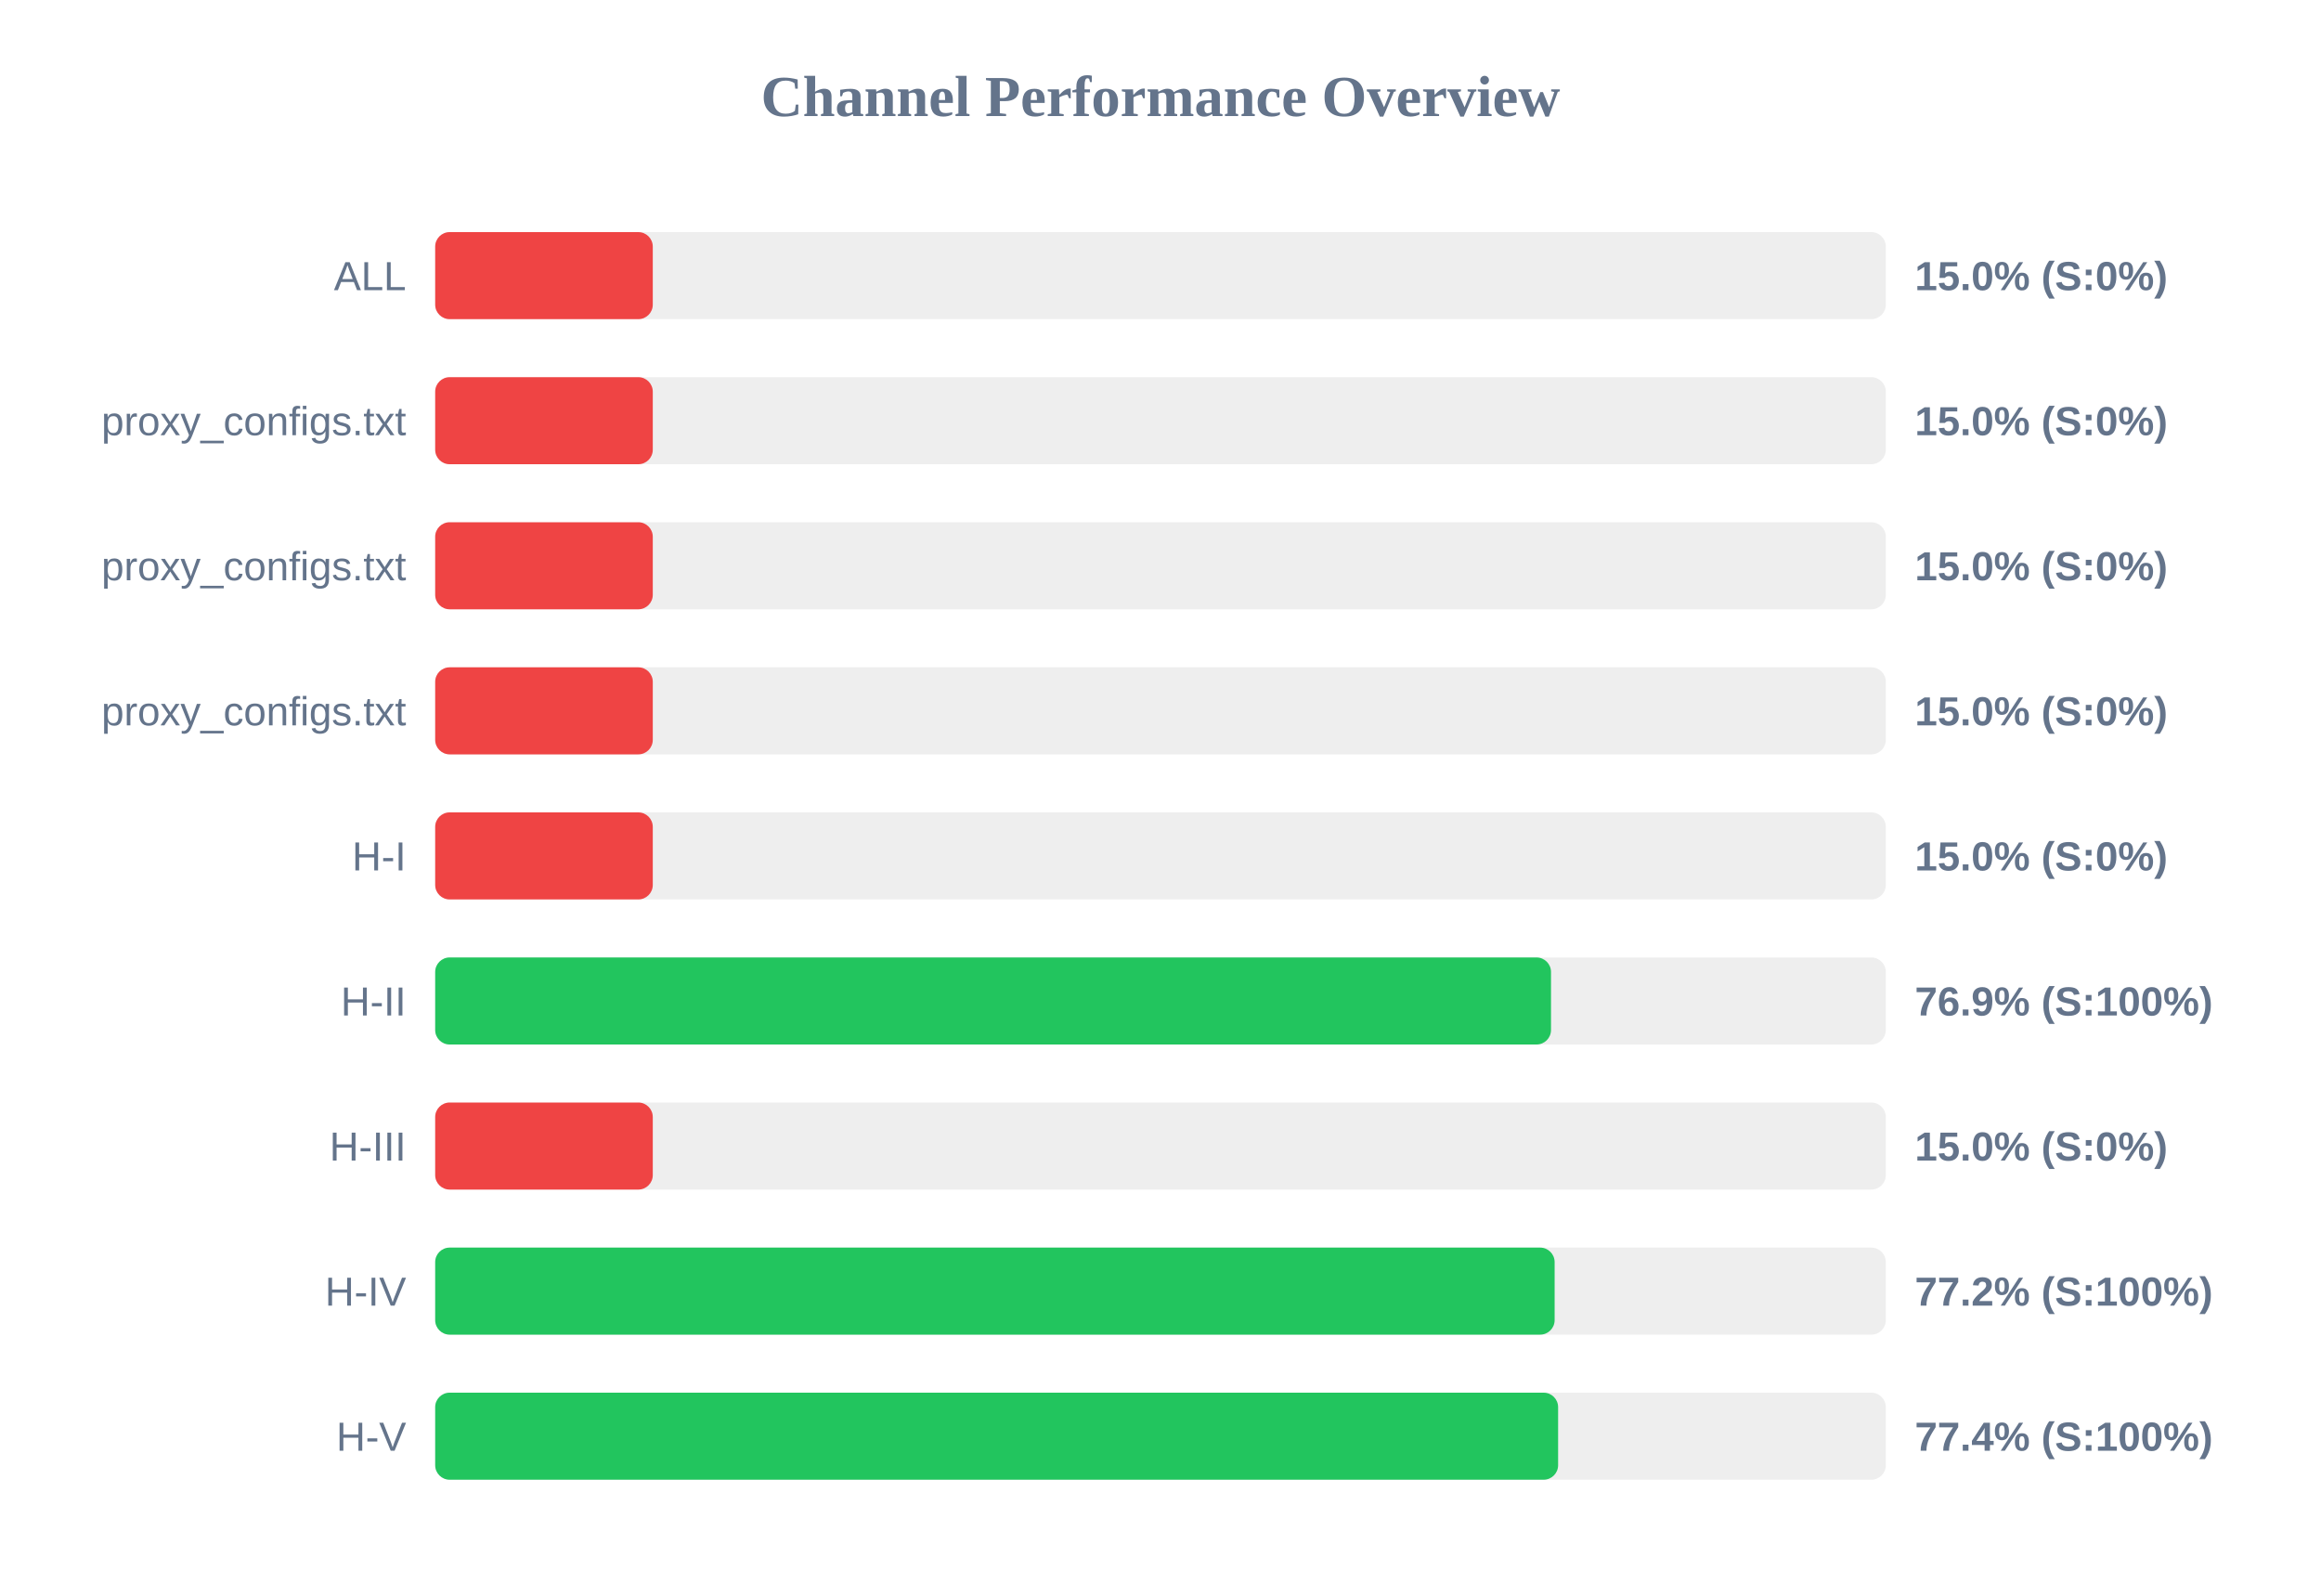
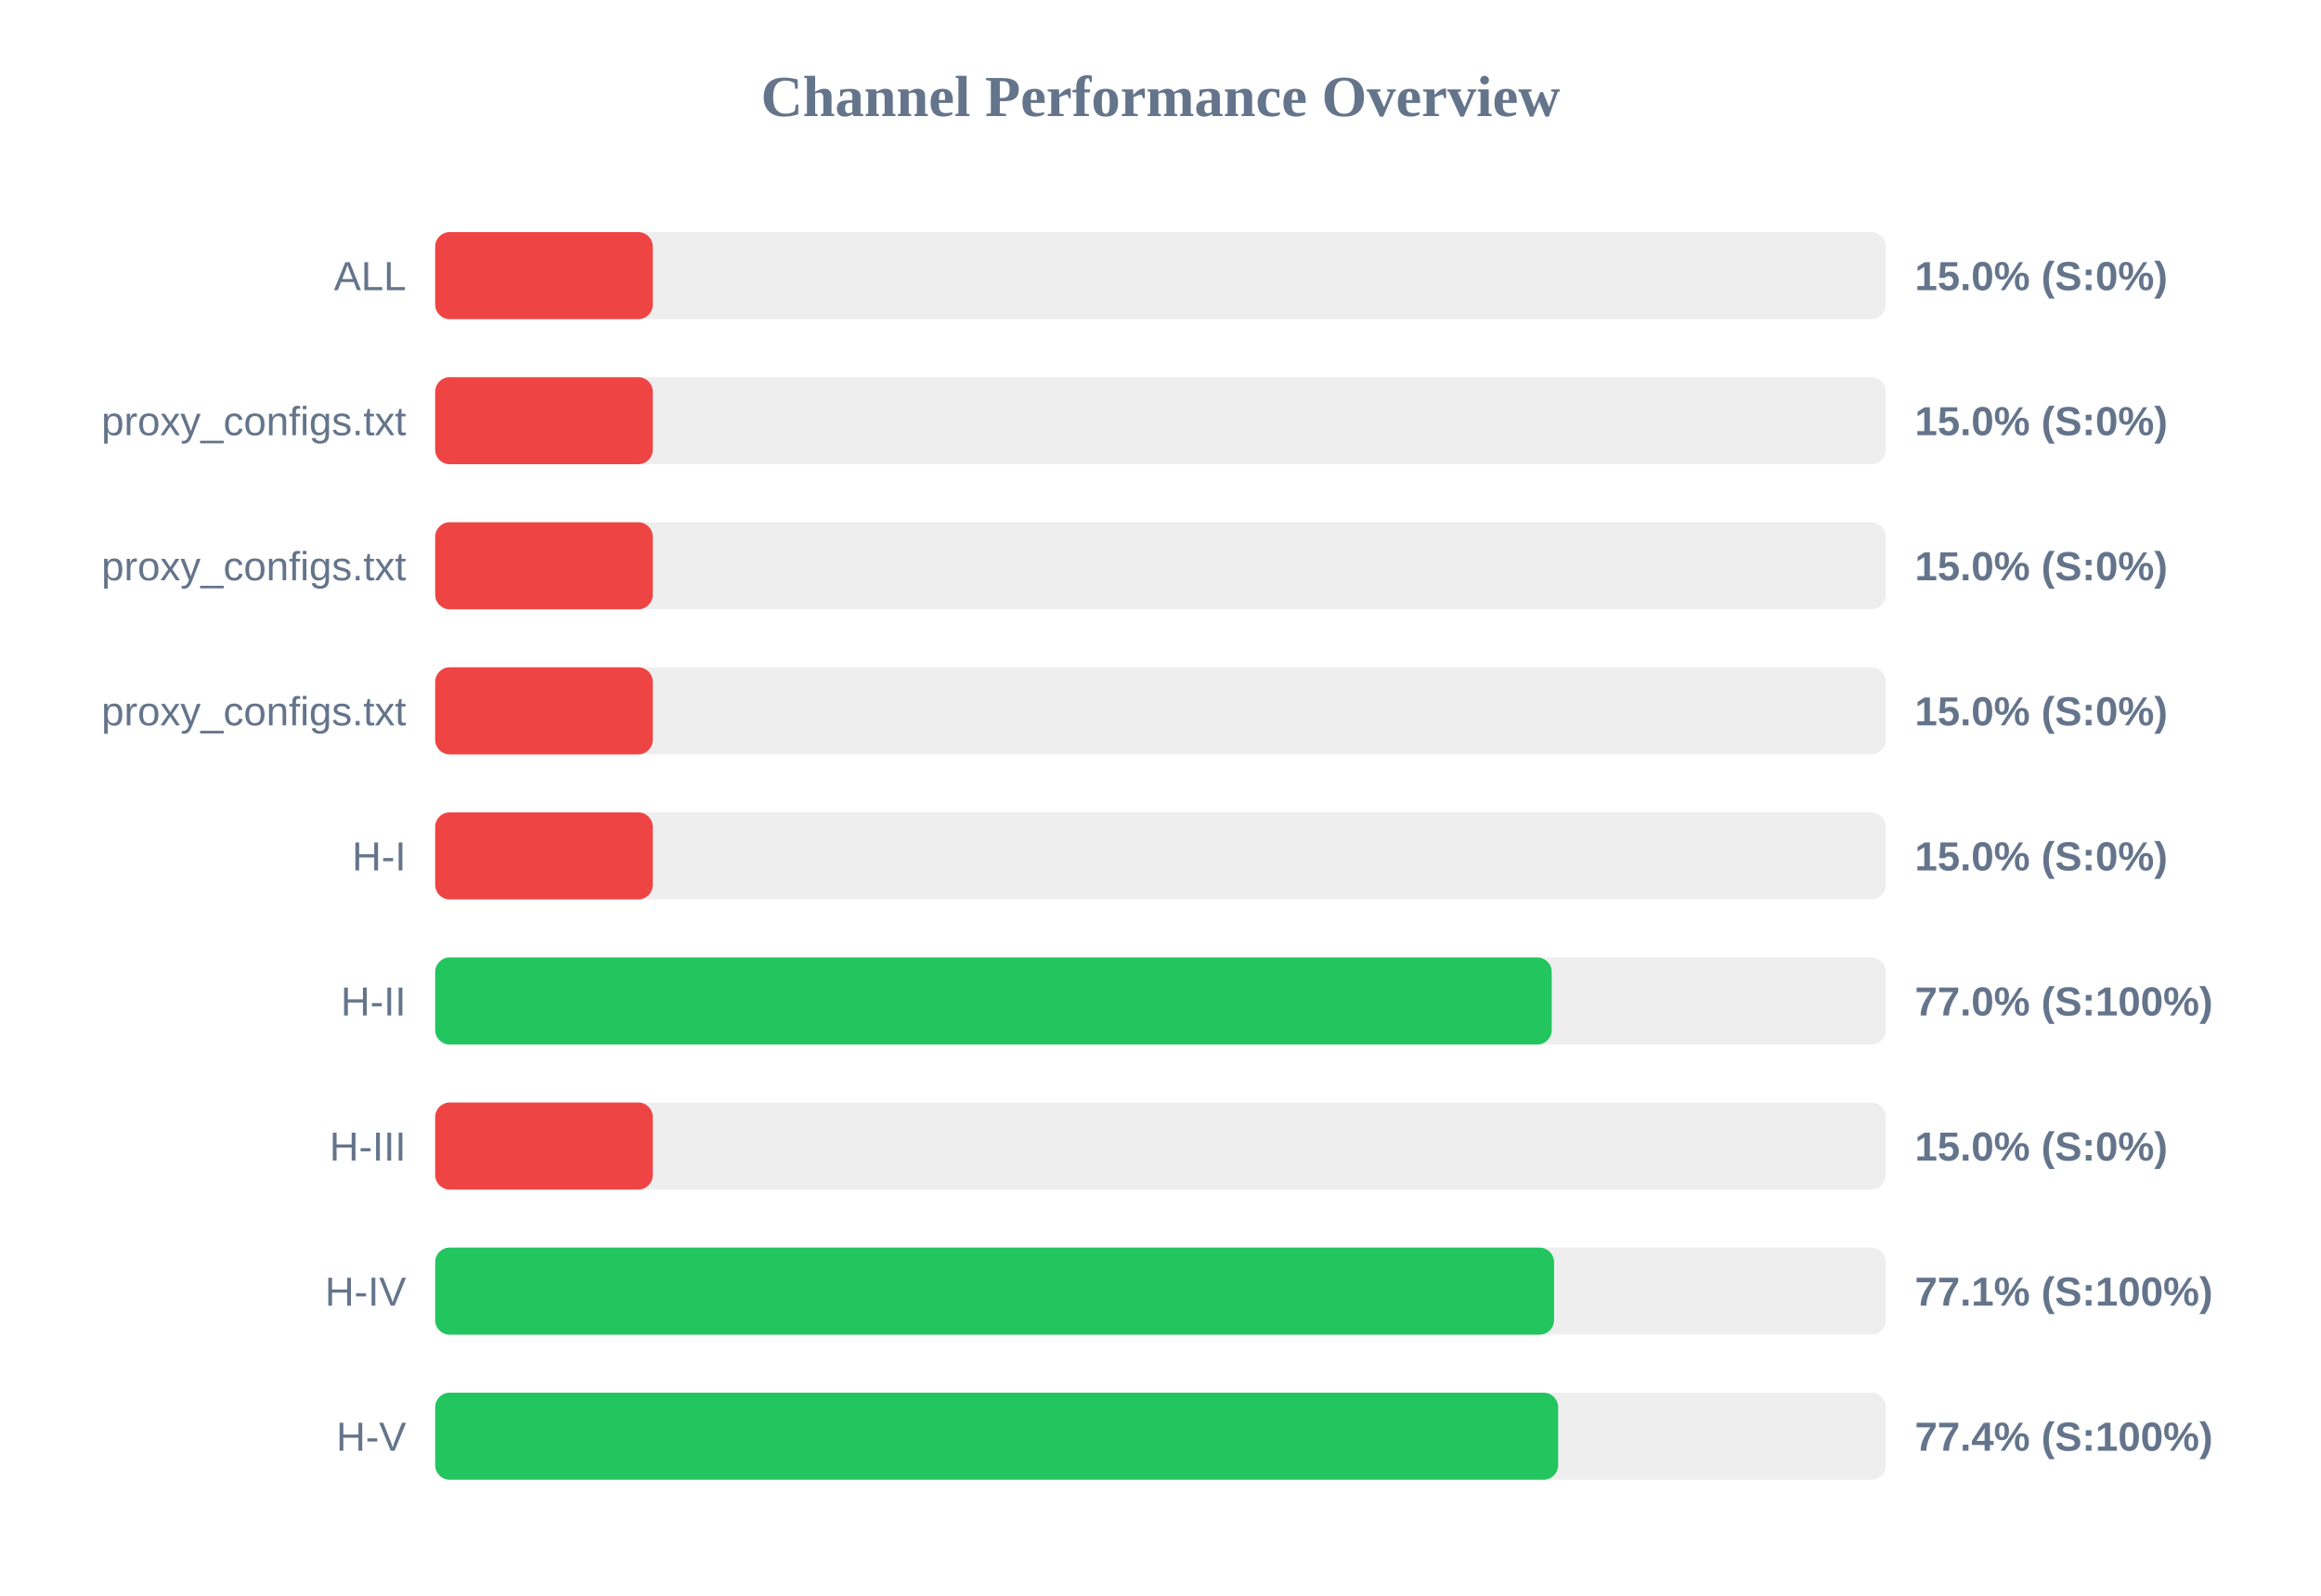
<svg xmlns="http://www.w3.org/2000/svg" width="800" height="550" version="1.1">
  <style>
        .row { font: 14px Arial; fill: #64748b; }
        .score { font: bold 14px Arial; fill: #64748b; }
    </style>
  <text x="400" y="40" text-anchor="middle" font-size="20px" font-weight="bold" fill="#64748b">Channel Performance Overview</text>
  <rect x="150" y="80" width="500" height="30" fill="#eee" rx="5" />
  <rect x="150" y="80" width="75.0" height="30" fill="#ef4444" rx="5" />
  <text x="140" y="100" text-anchor="end" class="row">ALL</text>
  <text x="660" y="100" text-anchor="start" class="score">15.0% (S:0%)</text>
  <rect x="150" y="130" width="500" height="30" fill="#eee" rx="5" />
  <rect x="150" y="130" width="75.0" height="30" fill="#ef4444" rx="5" />
  <text x="140" y="150" text-anchor="end" class="row">proxy_configs.txt</text>
  <text x="660" y="150" text-anchor="start" class="score">15.0% (S:0%)</text>
  <rect x="150" y="180" width="500" height="30" fill="#eee" rx="5" />
  <rect x="150" y="180" width="75.0" height="30" fill="#ef4444" rx="5" />
  <text x="140" y="200" text-anchor="end" class="row">proxy_configs.txt</text>
  <text x="660" y="200" text-anchor="start" class="score">15.0% (S:0%)</text>
  <rect x="150" y="230" width="500" height="30" fill="#eee" rx="5" />
  <rect x="150" y="230" width="75.0" height="30" fill="#ef4444" rx="5" />
  <text x="140" y="250" text-anchor="end" class="row">proxy_configs.txt</text>
  <text x="660" y="250" text-anchor="start" class="score">15.0% (S:0%)</text>
  <rect x="150" y="280" width="500" height="30" fill="#eee" rx="5" />
  <rect x="150" y="280" width="75.0" height="30" fill="#ef4444" rx="5" />
  <text x="140" y="300" text-anchor="end" class="row">H-I</text>
  <text x="660" y="300" text-anchor="start" class="score">15.0% (S:0%)</text>
  <rect x="150" y="330" width="500" height="30" fill="#eee" rx="5" />
-   <rect x="150" y="330" width="384.6" height="30" fill="#22c55e" rx="5" />
+   <rect x="150" y="330" width="384.85" height="30" fill="#22c55e" rx="5" />
  <text x="140" y="350" text-anchor="end" class="row">H-II</text>
-   <text x="660" y="350" text-anchor="start" class="score">76.9% (S:100%)</text>
+   <text x="660" y="350" text-anchor="start" class="score">77.0% (S:100%)</text>
  <rect x="150" y="380" width="500" height="30" fill="#eee" rx="5" />
  <rect x="150" y="380" width="75.0" height="30" fill="#ef4444" rx="5" />
  <text x="140" y="400" text-anchor="end" class="row">H-III</text>
  <text x="660" y="400" text-anchor="start" class="score">15.0% (S:0%)</text>
  <rect x="150" y="430" width="500" height="30" fill="#eee" rx="5" />
-   <rect x="150" y="430" width="385.85" height="30" fill="#22c55e" rx="5" />
+   <rect x="150" y="430" width="385.65" height="30" fill="#22c55e" rx="5" />
  <text x="140" y="450" text-anchor="end" class="row">H-IV</text>
-   <text x="660" y="450" text-anchor="start" class="score">77.2% (S:100%)</text>
+   <text x="660" y="450" text-anchor="start" class="score">77.1% (S:100%)</text>
  <rect x="150" y="480" width="500" height="30" fill="#eee" rx="5" />
  <rect x="150" y="480" width="387.05" height="30" fill="#22c55e" rx="5" />
  <text x="140" y="500" text-anchor="end" class="row">H-V</text>
  <text x="660" y="500" text-anchor="start" class="score">77.4% (S:100%)</text>
</svg>
